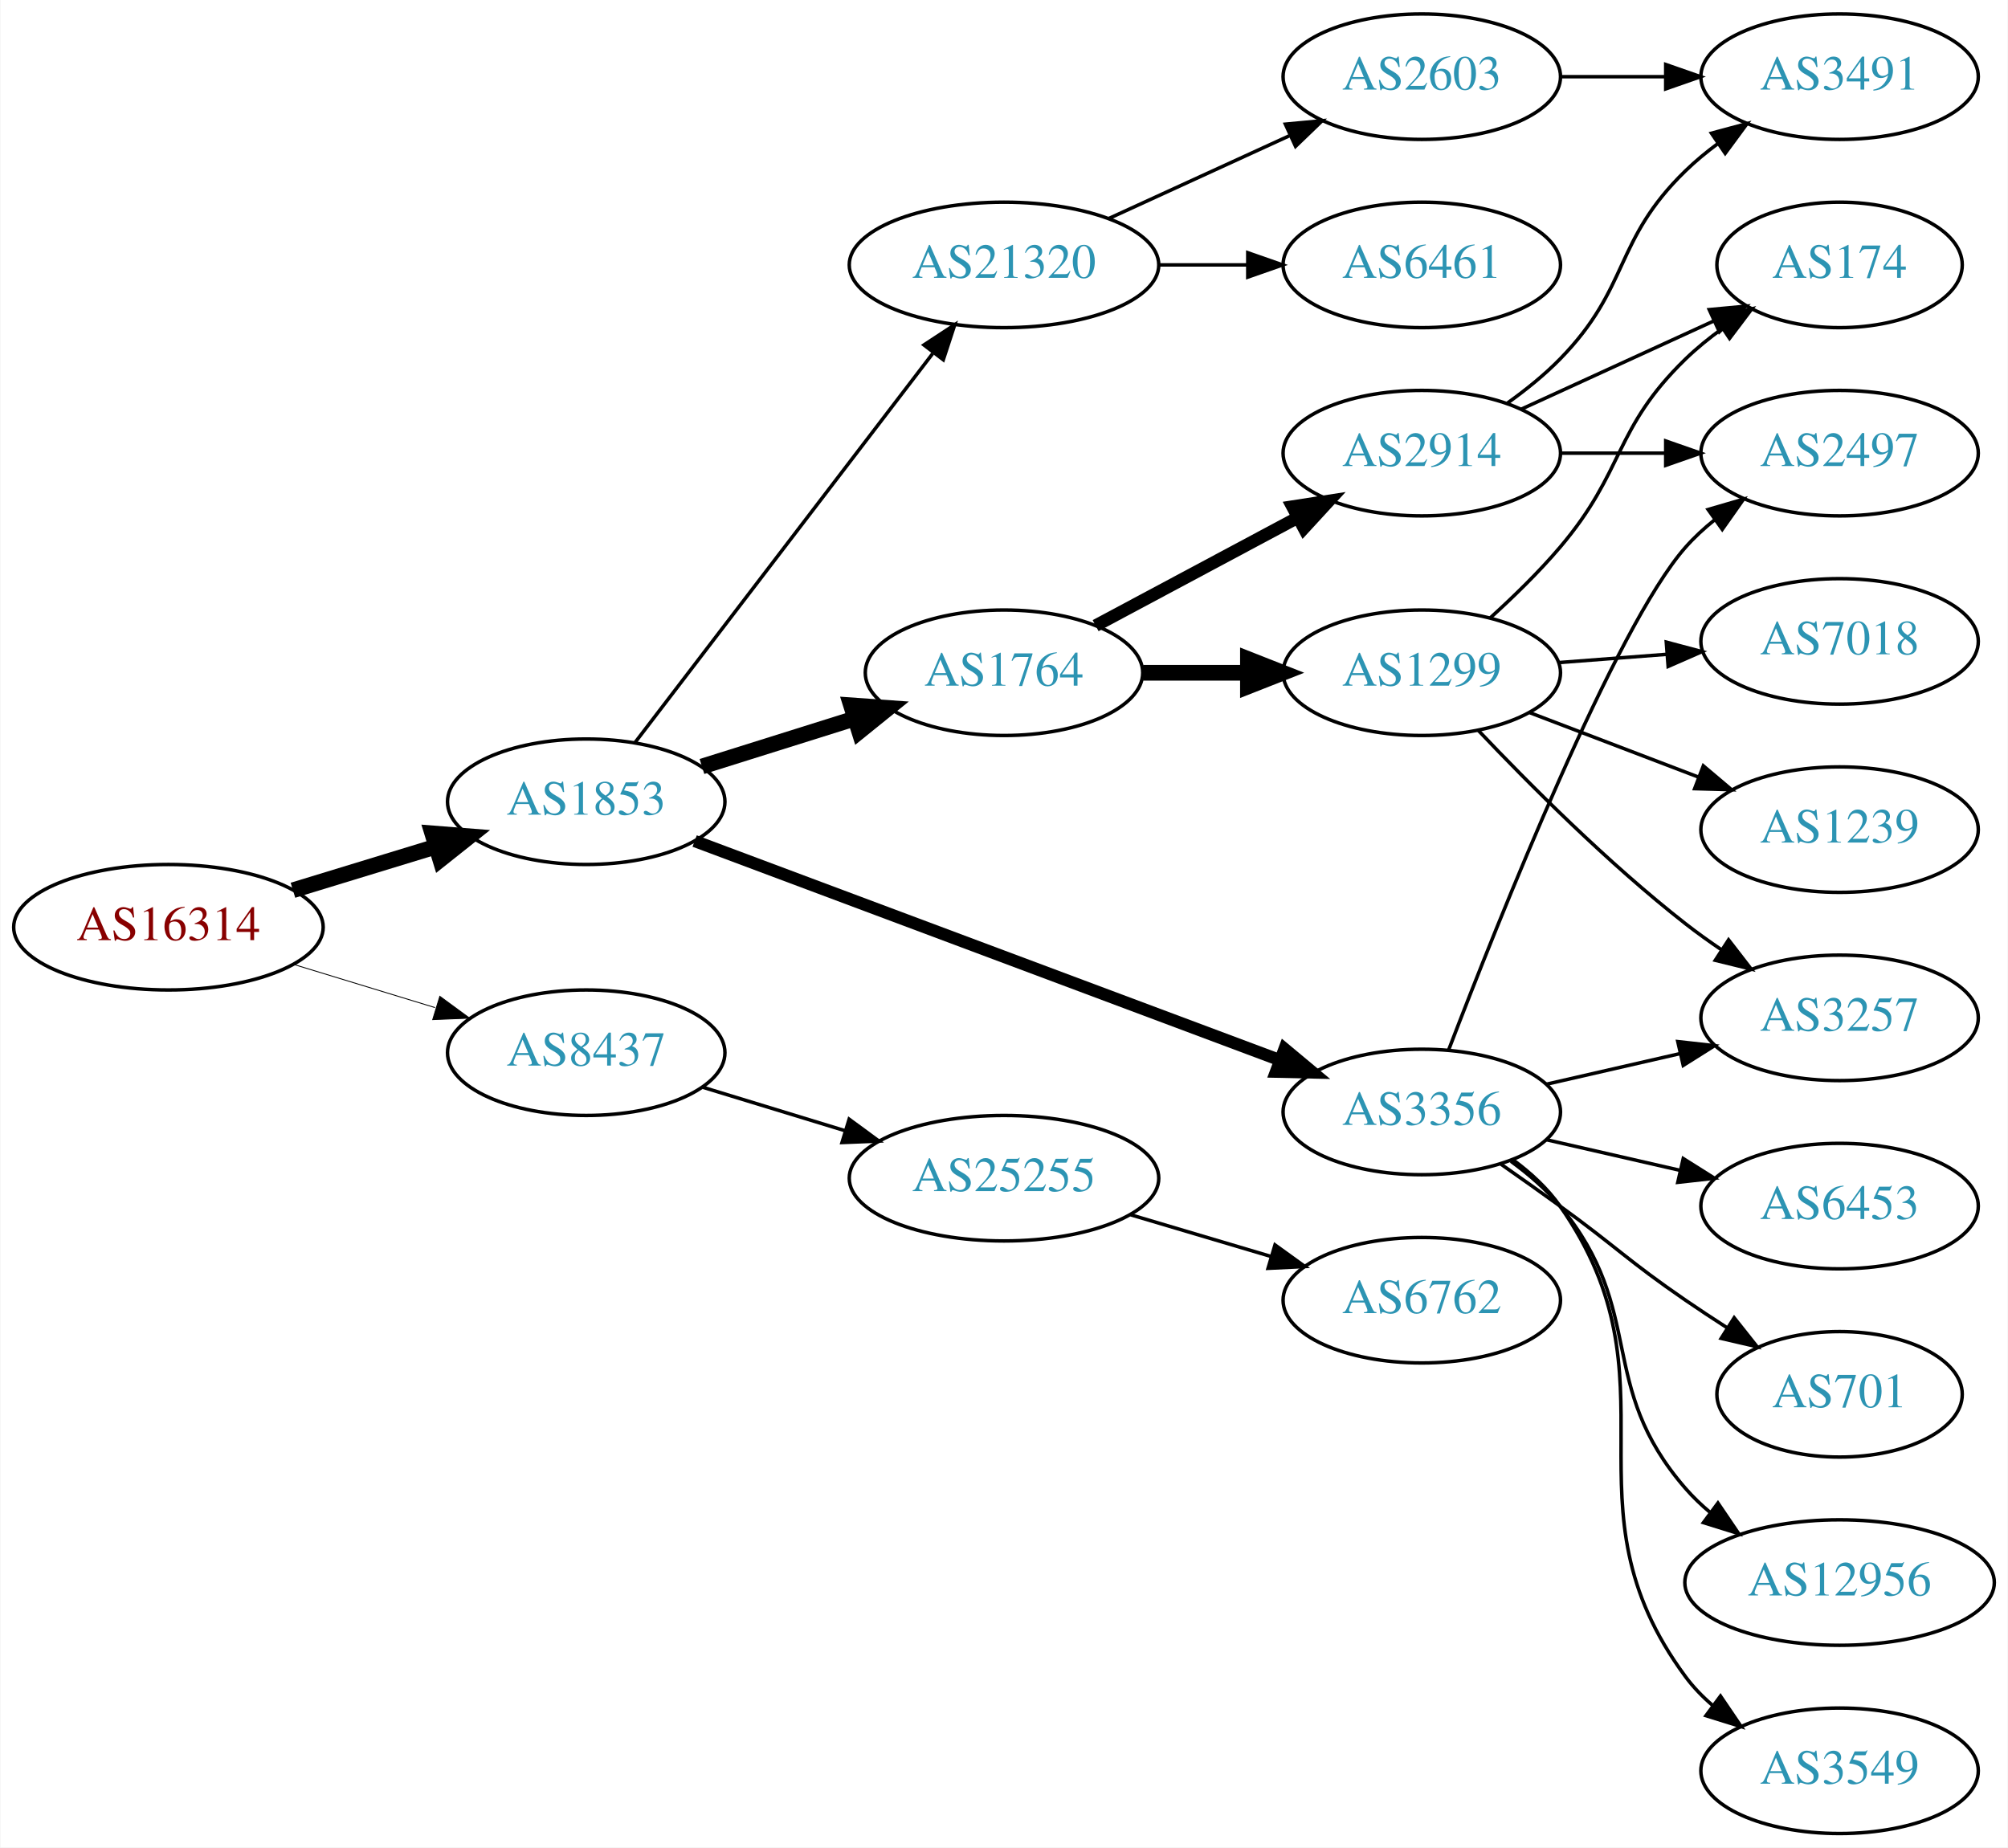
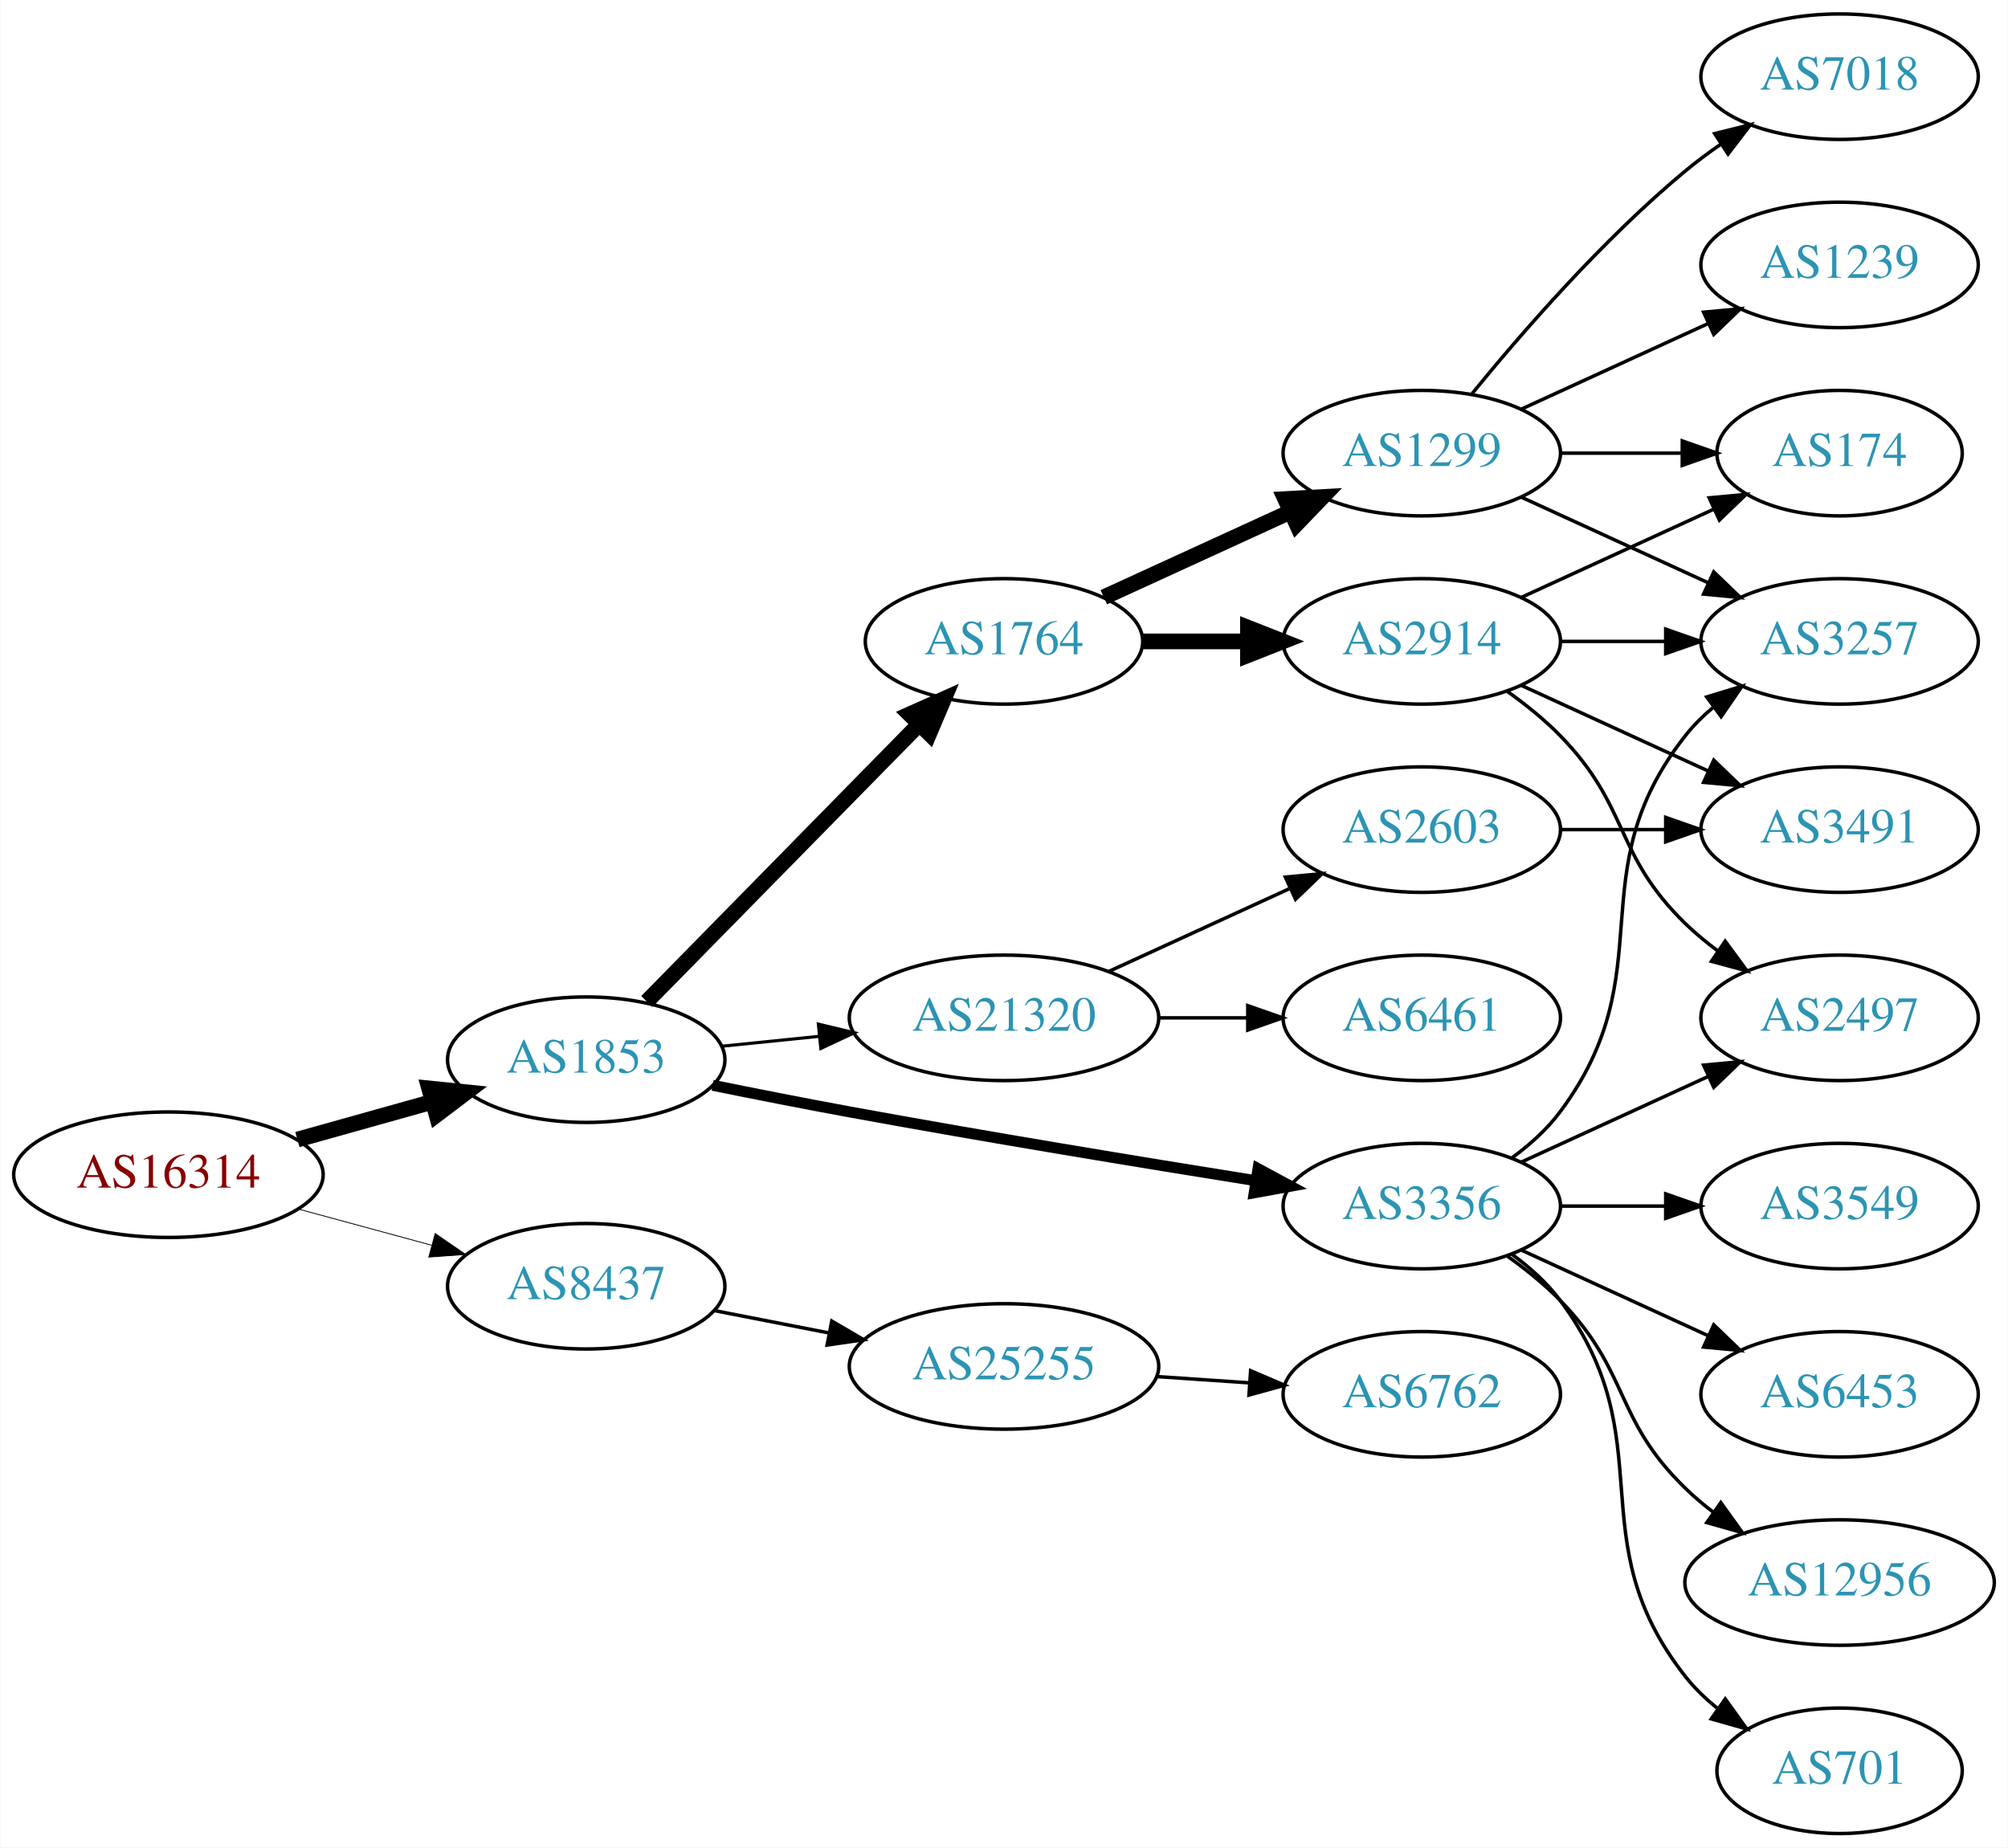
<svg xmlns="http://www.w3.org/2000/svg" xmlns:xlink="http://www.w3.org/1999/xlink" width="576pt" height="530pt" viewBox="0.00 0.00 575.76 530.00">
  <g id="graph0" class="graph" transform="scale(1 1) rotate(0) translate(4 526)">
    <polygon fill="white" stroke="none" points="-4,4 -4,-526 571.762,-526 571.762,4 -4,4" />
    <g id="node1" class="node">
      <g id="a_node1">
        <a xlink:href="/asn/16314" xlink:title="AS16314 ~ Stadlauer Strasse 54 [AT]">
-           <ellipse fill="#ffffff" stroke="black" cx="44.196" cy="-260" rx="44.393" ry="18" />
-           <text text-anchor="middle" x="44.196" y="-256.3" font-family="Times,serif" font-size="14.00" fill="#880000">AS16314</text>
+           <ellipse fill="#ffffff" stroke="black" cx="44.196" cy="-189" rx="44.393" ry="18" />
+           <text text-anchor="middle" x="44.196" y="-185.3" font-family="Times,serif" font-size="14.00" fill="#880000">AS16314</text>
        </a>
      </g>
    </g>
    <g id="node2" class="node">
      <g id="a_node2">
        <a xlink:href="/asn/1853" xlink:title="AS1853 ~ ACOnet Backbone [AT]">
-           <ellipse fill="#ffffff" stroke="black" cx="164.039" cy="-296" rx="39.794" ry="18" />
-           <text text-anchor="middle" x="164.039" y="-292.3" font-family="Times,serif" font-size="14.00" fill="#2c94b3">AS1853</text>
+           <ellipse fill="#ffffff" stroke="black" cx="164.039" cy="-222" rx="39.794" ry="18" />
+           <text text-anchor="middle" x="164.039" y="-218.3" font-family="Times,serif" font-size="14.00" fill="#2c94b3">AS1853</text>
        </a>
      </g>
    </g>
    <g id="edge1" class="edge">
-       <path fill="none" stroke="black" stroke-width="4.5" d="M79.915,-270.606C92.683,-274.507 107.286,-278.968 120.654,-283.052" />
-       <polygon fill="black" stroke="black" stroke-width="4.5" points="119.87,-286.929 130.584,-286.085 122.171,-279.398 119.87,-286.929" />
+       <path fill="none" stroke="black" stroke-width="4.5" d="M81.193,-199.08C93.37,-202.49 107.095,-206.334 119.776,-209.885" />
+       <polygon fill="black" stroke="black" stroke-width="4.5" points="118.982,-213.752 129.673,-212.657 121.106,-206.168 118.982,-213.752" />
    </g>
    <g id="node3" class="node">
      <g id="a_node3">
        <a xlink:href="/asn/8437" xlink:title="AS8437 ~ Hutchison Drei Austria GmbH [AT]">
-           <ellipse fill="#ffffff" stroke="black" cx="164.039" cy="-224" rx="39.794" ry="18" />
-           <text text-anchor="middle" x="164.039" y="-220.3" font-family="Times,serif" font-size="14.00" fill="#2c94b3">AS8437</text>
+           <ellipse fill="#ffffff" stroke="black" cx="164.039" cy="-157" rx="39.794" ry="18" />
+           <text text-anchor="middle" x="164.039" y="-153.3" font-family="Times,serif" font-size="14.00" fill="#2c94b3">AS8437</text>
        </a>
      </g>
    </g>
    <g id="edge2" class="edge">
-       <path fill="none" stroke="black" stroke-width="0.25" d="M79.915,-249.394C92.683,-245.493 107.286,-241.032 120.654,-236.948" />
-       <polygon fill="black" stroke="black" stroke-width="0.25" points="122.043,-240.184 130.584,-233.915 119.998,-233.489 122.043,-240.184" />
+       <path fill="none" stroke="black" stroke-width="0.237" d="M81.514,-179.138C93.574,-175.863 107.123,-172.184 119.66,-168.779" />
+       <polygon fill="black" stroke="black" stroke-width="0.237" points="120.717,-172.119 129.451,-166.121 118.883,-165.364 120.717,-172.119" />
    </g>
    <g id="node4" class="node">
      <g id="a_node4">
-         <a xlink:href="/asn/3356" xlink:title="AS3356 ~ Level 3 Parent, LLC [US]">
-           <ellipse fill="#ffffff" stroke="black" cx="403.724" cy="-207" rx="39.794" ry="18" />
-           <text text-anchor="middle" x="403.724" y="-203.3" font-family="Times,serif" font-size="14.00" fill="#2c94b3">AS3356</text>
+         <a xlink:href="/asn/1764" xlink:title="AS1764 ~ NEXTLAYER-AS [AT]">
+           <ellipse fill="#ffffff" stroke="black" cx="283.881" cy="-342" rx="39.794" ry="18" />
+           <text text-anchor="middle" x="283.881" y="-338.3" font-family="Times,serif" font-size="14.00" fill="#2c94b3">AS1764</text>
        </a>
      </g>
    </g>
    <g id="edge3" class="edge">
-       <path fill="none" stroke="black" stroke-width="3.5" d="M195.142,-284.728C237.709,-268.789 315.565,-239.636 362.881,-221.919" />
-       <polygon fill="black" stroke="black" stroke-width="3.5" points="364.353,-225.105 372.491,-218.321 361.898,-218.55 364.353,-225.105" />
+       <path fill="none" stroke="black" stroke-width="4.5" d="M181.424,-238.685C201.74,-259.373 236.501,-294.77 259.584,-318.276" />
+       <polygon fill="black" stroke="black" stroke-width="4.5" points="256.819,-321.08 266.635,-325.456 262.438,-315.562 256.819,-321.08" />
    </g>
    <g id="node5" class="node">
      <g id="a_node5">
-         <a xlink:href="/asn/1764" xlink:title="AS1764 ~ NEXTLAYER-AS [AT]">
-           <ellipse fill="#ffffff" stroke="black" cx="283.881" cy="-333" rx="39.794" ry="18" />
-           <text text-anchor="middle" x="283.881" y="-329.3" font-family="Times,serif" font-size="14.00" fill="#2c94b3">AS1764</text>
+         <a xlink:href="/asn/3356" xlink:title="AS3356 ~ Level 3 Parent, LLC [US]">
+           <ellipse fill="#ffffff" stroke="black" cx="403.724" cy="-180" rx="39.794" ry="18" />
+           <text text-anchor="middle" x="403.724" y="-176.3" font-family="Times,serif" font-size="14.00" fill="#2c94b3">AS3356</text>
        </a>
      </g>
    </g>
    <g id="edge4" class="edge">
-       <path fill="none" stroke="black" stroke-width="4.5" d="M197.24,-306.11C210.75,-310.352 226.638,-315.341 241.036,-319.862" />
-       <polygon fill="black" stroke="black" stroke-width="4.5" points="239.999,-323.663 250.719,-322.902 242.358,-316.149 239.999,-323.663" />
+       <path fill="none" stroke="black" stroke-width="3.15" d="M200.305,-214.656C212.733,-212.136 226.813,-209.358 239.685,-207 278.774,-199.838 323.292,-192.522 355.922,-187.315" />
+       <polygon fill="black" stroke="black" stroke-width="3.15" points="356.75,-190.728 366.076,-185.702 355.651,-183.815 356.75,-190.728" />
    </g>
    <g id="node6" class="node">
      <g id="a_node6">
        <a xlink:href="/asn/21320" xlink:title="AS21320 ~ GEANT Vereniging [EU]">
-           <ellipse fill="#ffffff" stroke="black" cx="283.881" cy="-450" rx="44.393" ry="18" />
-           <text text-anchor="middle" x="283.881" y="-446.3" font-family="Times,serif" font-size="14.00" fill="#2c94b3">AS21320</text>
+           <ellipse fill="#ffffff" stroke="black" cx="283.881" cy="-234" rx="44.393" ry="18" />
+           <text text-anchor="middle" x="283.881" y="-230.3" font-family="Times,serif" font-size="14.00" fill="#2c94b3">AS21320</text>
        </a>
      </g>
    </g>
    <g id="edge5" class="edge">
-       <path fill="none" stroke="black" d="M178.1,-313.069C198.805,-340.127 239.283,-393.024 263.417,-424.564" />
-       <polygon fill="black" stroke="black" points="260.905,-427.04 269.761,-432.854 266.464,-422.786 260.905,-427.04" />
+       <path fill="none" stroke="black" stroke-width="0.9" d="M202.973,-225.863C211.867,-226.769 221.495,-227.749 230.885,-228.705" />
+       <polygon fill="black" stroke="black" stroke-width="0.9" points="230.632,-232.197 240.935,-229.729 231.341,-225.233 230.632,-232.197" />
    </g>
    <g id="node21" class="node">
      <g id="a_node21">
        <a xlink:href="/asn/25255" xlink:title="AS25255 ~ ==&gt; TELE2 AUSTRIA &lt;== [AT]">
-           <ellipse fill="#ffffff" stroke="black" cx="283.881" cy="-188" rx="44.393" ry="18" />
-           <text text-anchor="middle" x="283.881" y="-184.3" font-family="Times,serif" font-size="14.00" fill="#2c94b3">AS25255</text>
-         </a>
-       </g>
-     </g>
-     <g id="edge24" class="edge">
-       <path fill="none" stroke="black" d="M197.552,-214.068C210.16,-210.216 224.803,-205.742 238.362,-201.6" />
-       <polygon fill="black" stroke="black" points="239.458,-204.925 247.999,-198.656 237.413,-198.231 239.458,-204.925" />
+           <ellipse fill="#ffffff" stroke="black" cx="283.881" cy="-134" rx="44.393" ry="18" />
+           <text text-anchor="middle" x="283.881" y="-130.3" font-family="Times,serif" font-size="14.00" fill="#2c94b3">AS25255</text>
+         </a>
+       </g>
+     </g>
+     <g id="edge25" class="edge">
+       <path fill="none" stroke="black" d="M200.715,-150.037C211.088,-148.012 222.606,-145.764 233.656,-143.608" />
+       <polygon fill="black" stroke="black" points="234.482,-147.013 243.626,-141.662 233.141,-140.142 234.482,-147.013" />
    </g>
    <g id="node7" class="node">
      <g id="a_node7">
+         <a xlink:href="/asn/2914" xlink:title="AS2914 ~ NTT America, Inc. [US]">
+           <ellipse fill="#ffffff" stroke="black" cx="403.724" cy="-342" rx="39.794" ry="18" />
+           <text text-anchor="middle" x="403.724" y="-338.3" font-family="Times,serif" font-size="14.00" fill="#2c94b3">AS2914</text>
+         </a>
+       </g>
+     </g>
+     <g id="edge6" class="edge">
+       <path fill="none" stroke="black" stroke-width="4.5" d="M323.794,-342C333.347,-342 343.697,-342 353.659,-342" />
+       <polygon fill="black" stroke="black" stroke-width="4.5" points="353.852,-345.938 363.852,-342 353.852,-338.063 353.852,-345.938" />
+     </g>
+     <g id="node8" class="node">
+       <g id="a_node8">
+         <a xlink:href="/asn/1299" xlink:title="AS1299 ~ Telia Carrier [EU]">
+           <ellipse fill="#ffffff" stroke="black" cx="403.724" cy="-396" rx="39.794" ry="18" />
+           <text text-anchor="middle" x="403.724" y="-392.3" font-family="Times,serif" font-size="14.00" fill="#2c94b3">AS1299</text>
+         </a>
+       </g>
+     </g>
+     <g id="edge7" class="edge">
+       <path fill="none" stroke="black" stroke-width="4.5" d="M312.51,-354.661C328.467,-361.973 348.738,-371.261 366.02,-379.181" />
+       <polygon fill="black" stroke="black" stroke-width="4.5" points="364.537,-382.832 375.268,-383.419 367.817,-375.673 364.537,-382.832" />
+     </g>
+     <g id="node9" class="node">
+       <g id="a_node9">
+         <a xlink:href="/asn/2497" xlink:title="AS2497 ~ Internet Initiative Japan Inc. [JP]">
+           <ellipse fill="#ffffff" stroke="black" cx="523.566" cy="-234" rx="39.794" ry="18" />
+           <text text-anchor="middle" x="523.566" y="-230.3" font-family="Times,serif" font-size="14.00" fill="#2c94b3">AS2497</text>
+         </a>
+       </g>
+     </g>
+     <g id="edge14" class="edge">
+       <path fill="none" stroke="black" d="M432.353,-192.661C448.31,-199.973 468.58,-209.261 485.863,-217.181" />
+       <polygon fill="black" stroke="black" points="484.562,-220.435 495.111,-221.419 487.478,-214.071 484.562,-220.435" />
+     </g>
+     <g id="node10" class="node">
+       <g id="a_node10">
+         <a xlink:href="/asn/3257" xlink:title="AS3257 ~ GTT [DE]">
+           <ellipse fill="#ffffff" stroke="black" cx="523.566" cy="-342" rx="39.794" ry="18" />
+           <text text-anchor="middle" x="523.566" y="-338.3" font-family="Times,serif" font-size="14.00" fill="#2c94b3">AS3257</text>
+         </a>
+       </g>
+     </g>
+     <g id="edge16" class="edge">
+       <path fill="none" stroke="black" d="M429.655,-193.882C434.731,-197.611 439.649,-202.016 443.37,-207 473.642,-247.542 448.072,-275.246 479.37,-315 481.695,-317.953 484.439,-320.67 487.398,-323.147" />
+       <polygon fill="black" stroke="black" points="485.457,-326.064 495.595,-329.145 489.591,-320.415 485.457,-326.064" />
+     </g>
+     <g id="node13" class="node">
+       <g id="a_node13">
+         <a xlink:href="/asn/3549" xlink:title="AS3549 ~ Level 3 Parent, LLC [US]">
+           <ellipse fill="#ffffff" stroke="black" cx="523.566" cy="-180" rx="39.794" ry="18" />
+           <text text-anchor="middle" x="523.566" y="-176.3" font-family="Times,serif" font-size="14.00" fill="#2c94b3">AS3549</text>
+         </a>
+       </g>
+     </g>
+     <g id="edge12" class="edge">
+       <path fill="none" stroke="black" d="M443.636,-180C453.19,-180 463.539,-180 473.502,-180" />
+       <polygon fill="black" stroke="black" points="473.695,-183.5 483.695,-180 473.694,-176.5 473.695,-183.5" />
+     </g>
+     <g id="node14" class="node">
+       <g id="a_node14">
+         <a xlink:href="/asn/6453" xlink:title="AS6453 ~ TATA COMMUNICATIONS (AMERICA) INC [US]">
+           <ellipse fill="#ffffff" stroke="black" cx="523.566" cy="-126" rx="39.794" ry="18" />
+           <text text-anchor="middle" x="523.566" y="-122.3" font-family="Times,serif" font-size="14.00" fill="#2c94b3">AS6453</text>
+         </a>
+       </g>
+     </g>
+     <g id="edge13" class="edge">
+       <path fill="none" stroke="black" d="M432.353,-167.339C448.31,-160.027 468.58,-150.739 485.863,-142.819" />
+       <polygon fill="black" stroke="black" points="487.478,-145.929 495.111,-138.581 484.562,-139.565 487.478,-145.929" />
+     </g>
+     <g id="node15" class="node">
+       <g id="a_node15">
        <a xlink:href="/asn/12956" xlink:title="AS12956 ~ TELXIUS [ES]">
          <ellipse fill="#ffffff" stroke="black" cx="523.566" cy="-72" rx="44.393" ry="18" />
          <text text-anchor="middle" x="523.566" y="-68.3" font-family="Times,serif" font-size="14.00" fill="#2c94b3">AS12956</text>
        </a>
      </g>
    </g>
-     <g id="edge6" class="edge">
-       <path fill="none" stroke="black" d="M429.305,-192.844C434.399,-189.128 439.413,-184.799 443.37,-180 468.435,-149.606 453.536,-128.742 479.37,-99 481.516,-96.53 483.944,-94.209 486.527,-92.047" />
-       <polygon fill="black" stroke="black" points="488.673,-94.814 494.619,-86.044 484.502,-89.192 488.673,-94.814" />
-     </g>
-     <g id="node8" class="node">
-       <g id="a_node8">
-         <a xlink:href="/asn/3257" xlink:title="AS3257 ~ GTT [DE]">
-           <ellipse fill="#ffffff" stroke="black" cx="523.566" cy="-234" rx="39.794" ry="18" />
-           <text text-anchor="middle" x="523.566" y="-230.3" font-family="Times,serif" font-size="14.00" fill="#2c94b3">AS3257</text>
-         </a>
-       </g>
-     </g>
-     <g id="edge7" class="edge">
-       <path fill="none" stroke="black" d="M439.443,-214.955C451.443,-217.704 465.064,-220.825 477.756,-223.733" />
-       <polygon fill="black" stroke="black" points="477.159,-227.187 487.688,-226.009 478.722,-220.364 477.159,-227.187" />
-     </g>
-     <g id="node9" class="node">
-       <g id="a_node9">
-         <a xlink:href="/asn/3549" xlink:title="AS3549 ~ Level 3 Parent, LLC [US]">
-           <ellipse fill="#ffffff" stroke="black" cx="523.566" cy="-18" rx="39.794" ry="18" />
-           <text text-anchor="middle" x="523.566" y="-14.3" font-family="Times,serif" font-size="14.00" fill="#2c94b3">AS3549</text>
-         </a>
-       </g>
-     </g>
-     <g id="edge8" class="edge">
-       <path fill="none" stroke="black" d="M429.883,-193.284C434.947,-189.545 439.803,-185.096 443.37,-180 478.984,-129.131 442.467,-94.941 479.37,-45 481.604,-41.977 484.287,-39.214 487.207,-36.707" />
-       <polygon fill="black" stroke="black" points="489.402,-39.437 495.351,-30.669 485.233,-33.814 489.402,-39.437" />
-     </g>
-     <g id="node10" class="node">
-       <g id="a_node10">
-         <a xlink:href="/asn/6453" xlink:title="AS6453 ~ TATA COMMUNICATIONS (AMERICA) INC [US]">
-           <ellipse fill="#ffffff" stroke="black" cx="523.566" cy="-180" rx="39.794" ry="18" />
-           <text text-anchor="middle" x="523.566" y="-176.3" font-family="Times,serif" font-size="14.00" fill="#2c94b3">AS6453</text>
-         </a>
-       </g>
-     </g>
-     <g id="edge9" class="edge">
-       <path fill="none" stroke="black" d="M439.443,-199.045C451.443,-196.296 465.064,-193.175 477.756,-190.267" />
-       <polygon fill="black" stroke="black" points="478.722,-193.636 487.688,-187.991 477.159,-186.813 478.722,-193.636" />
-     </g>
-     <g id="node11" class="node">
-       <g id="a_node11">
-         <a xlink:href="/asn/2497" xlink:title="AS2497 ~ Internet Initiative Japan Inc. [JP]">
-           <ellipse fill="#ffffff" stroke="black" cx="523.566" cy="-396" rx="39.794" ry="18" />
-           <text text-anchor="middle" x="523.566" y="-392.3" font-family="Times,serif" font-size="14.00" fill="#2c94b3">AS2497</text>
-         </a>
-       </g>
-     </g>
-     <g id="edge10" class="edge">
-       <path fill="none" stroke="black" d="M411.47,-224.917C425.705,-262.09 459.161,-346.05 479.37,-369 481.854,-371.821 484.704,-374.449 487.729,-376.871" />
-       <polygon fill="black" stroke="black" points="485.847,-379.828 496.019,-382.791 489.915,-374.131 485.847,-379.828" />
-     </g>
-     <g id="node12" class="node">
-       <g id="a_node12">
+     <g id="edge15" class="edge">
+       <path fill="none" stroke="black" d="M428.318,-165.611C433.574,-161.852 438.906,-157.563 443.37,-153 463.543,-132.383 458.677,-119.094 479.37,-99 481.857,-96.586 484.594,-94.278 487.447,-92.1" />
+       <polygon fill="black" stroke="black" points="489.502,-94.934 495.683,-86.329 485.485,-89.202 489.502,-94.934" />
+     </g>
+     <g id="node16" class="node">
+       <g id="a_node16">
        <a xlink:href="/asn/701" xlink:title="AS701 ~ UUNET [US]">
-           <ellipse fill="#ffffff" stroke="black" cx="523.566" cy="-126" rx="35.194" ry="18" />
-           <text text-anchor="middle" x="523.566" y="-122.3" font-family="Times,serif" font-size="14.00" fill="#2c94b3">AS701</text>
-         </a>
-       </g>
-     </g>
-     <g id="edge11" class="edge">
-       <path fill="none" stroke="black" d="M426.481,-191.991C432.015,-188.121 437.934,-183.936 443.37,-180 459.57,-168.271 462.876,-164.311 479.37,-153 483.165,-150.398 487.202,-147.738 491.226,-145.151" />
-       <polygon fill="black" stroke="black" points="493.332,-147.96 499.913,-139.657 489.591,-142.044 493.332,-147.96" />
-     </g>
-     <g id="node13" class="node">
-       <g id="a_node13">
-         <a xlink:href="/asn/1299" xlink:title="AS1299 ~ Telia Carrier [EU]">
-           <ellipse fill="#ffffff" stroke="black" cx="403.724" cy="-333" rx="39.794" ry="18" />
-           <text text-anchor="middle" x="403.724" y="-329.3" font-family="Times,serif" font-size="14.00" fill="#2c94b3">AS1299</text>
-         </a>
-       </g>
-     </g>
-     <g id="edge12" class="edge">
-       <path fill="none" stroke="black" stroke-width="4.5" d="M323.794,-333C333.347,-333 343.697,-333 353.659,-333" />
-       <polygon fill="black" stroke="black" stroke-width="4.5" points="353.852,-336.938 363.852,-333 353.852,-329.063 353.852,-336.938" />
-     </g>
-     <g id="node14" class="node">
-       <g id="a_node14">
-         <a xlink:href="/asn/2914" xlink:title="AS2914 ~ NTT America, Inc. [US]">
-           <ellipse fill="#ffffff" stroke="black" cx="403.724" cy="-396" rx="39.794" ry="18" />
-           <text text-anchor="middle" x="403.724" y="-392.3" font-family="Times,serif" font-size="14.00" fill="#2c94b3">AS2914</text>
-         </a>
-       </g>
-     </g>
-     <g id="edge13" class="edge">
-       <path fill="none" stroke="black" stroke-width="3.6" d="M310.161,-346.515C327.055,-355.547 349.497,-367.544 368.052,-377.464" />
-       <polygon fill="black" stroke="black" stroke-width="3.6" points="366.61,-380.662 377.079,-382.29 369.91,-374.489 366.61,-380.662" />
-     </g>
-     <g id="node18" class="node">
-       <g id="a_node18">
-         <a xlink:href="/asn/6461" xlink:title="AS6461 ~ Zayo Bandwidth [US]">
-           <ellipse fill="#ffffff" stroke="black" cx="403.724" cy="-450" rx="39.794" ry="18" />
-           <text text-anchor="middle" x="403.724" y="-446.3" font-family="Times,serif" font-size="14.00" fill="#2c94b3">AS6461</text>
-         </a>
-       </g>
-     </g>
-     <g id="edge18" class="edge">
-       <path fill="none" stroke="black" d="M328.092,-450C336.405,-450 345.168,-450 353.65,-450" />
-       <polygon fill="black" stroke="black" points="353.809,-453.5 363.809,-450 353.809,-446.5 353.809,-453.5" />
+           <ellipse fill="#ffffff" stroke="black" cx="523.566" cy="-18" rx="35.194" ry="18" />
+           <text text-anchor="middle" x="523.566" y="-14.3" font-family="Times,serif" font-size="14.00" fill="#2c94b3">AS701</text>
+         </a>
+       </g>
+     </g>
+     <g id="edge17" class="edge">
+       <path fill="none" stroke="black" d="M429.655,-166.118C434.731,-162.389 439.649,-157.984 443.37,-153 473.642,-112.458 448.072,-84.754 479.37,-45 482.017,-41.639 485.205,-38.584 488.637,-35.839" />
+       <polygon fill="black" stroke="black" points="490.775,-38.614 496.944,-30 486.75,-32.887 490.775,-38.614" />
    </g>
    <g id="node19" class="node">
      <g id="a_node19">
        <a xlink:href="/asn/2603" xlink:title="AS2603 ~ NORDUnet [NO]">
-           <ellipse fill="#ffffff" stroke="black" cx="403.724" cy="-504" rx="39.794" ry="18" />
-           <text text-anchor="middle" x="403.724" y="-500.3" font-family="Times,serif" font-size="14.00" fill="#2c94b3">AS2603</text>
-         </a>
-       </g>
+           <ellipse fill="#ffffff" stroke="black" cx="403.724" cy="-288" rx="39.794" ry="18" />
+           <text text-anchor="middle" x="403.724" y="-284.3" font-family="Times,serif" font-size="14.00" fill="#2c94b3">AS2603</text>
+         </a>
+       </g>
+     </g>
+     <g id="edge22" class="edge">
+       <path fill="none" stroke="black" d="M314.011,-247.348C329.622,-254.502 349.02,-263.391 365.692,-271.03" />
+       <polygon fill="black" stroke="black" points="364.595,-274.378 375.144,-275.362 367.511,-268.014 364.595,-274.378" />
+     </g>
+     <g id="node20" class="node">
+       <g id="a_node20">
+         <a xlink:href="/asn/6461" xlink:title="AS6461 ~ Zayo Bandwidth [US]">
+           <ellipse fill="#ffffff" stroke="black" cx="403.724" cy="-234" rx="39.794" ry="18" />
+           <text text-anchor="middle" x="403.724" y="-230.3" font-family="Times,serif" font-size="14.00" fill="#2c94b3">AS6461</text>
+         </a>
+       </g>
+     </g>
+     <g id="edge23" class="edge">
+       <path fill="none" stroke="black" d="M328.092,-234C336.405,-234 345.168,-234 353.65,-234" />
+       <polygon fill="black" stroke="black" points="353.809,-237.5 363.809,-234 353.809,-230.5 353.809,-237.5" />
+     </g>
+     <g id="edge8" class="edge">
+       <path fill="none" stroke="black" d="M428.318,-327.611C433.574,-323.852 438.906,-319.563 443.37,-315 463.543,-294.383 458.677,-281.094 479.37,-261 482.215,-258.237 485.389,-255.614 488.689,-253.166" />
+       <polygon fill="black" stroke="black" points="490.755,-255.994 497.037,-247.462 486.806,-250.214 490.755,-255.994" />
+     </g>
+     <g id="edge9" class="edge">
+       <path fill="none" stroke="black" d="M443.636,-342C453.19,-342 463.539,-342 473.502,-342" />
+       <polygon fill="black" stroke="black" points="473.695,-345.5 483.695,-342 473.694,-338.5 473.695,-345.5" />
+     </g>
+     <g id="node11" class="node">
+       <g id="a_node11">
+         <a xlink:href="/asn/3491" xlink:title="AS3491 ~ PCCW Global, Inc. [US]">
+           <ellipse fill="#ffffff" stroke="black" cx="523.566" cy="-288" rx="39.794" ry="18" />
+           <text text-anchor="middle" x="523.566" y="-284.3" font-family="Times,serif" font-size="14.00" fill="#2c94b3">AS3491</text>
+         </a>
+       </g>
+     </g>
+     <g id="edge10" class="edge">
+       <path fill="none" stroke="black" d="M432.353,-329.339C448.31,-322.027 468.58,-312.739 485.863,-304.819" />
+       <polygon fill="black" stroke="black" points="487.478,-307.929 495.111,-300.581 484.562,-301.565 487.478,-307.929" />
+     </g>
+     <g id="node12" class="node">
+       <g id="a_node12">
+         <a xlink:href="/asn/174" xlink:title="AS174 ~ Cogent Communications [US]">
+           <ellipse fill="#ffffff" stroke="black" cx="523.566" cy="-396" rx="35.194" ry="18" />
+           <text text-anchor="middle" x="523.566" y="-392.3" font-family="Times,serif" font-size="14.00" fill="#2c94b3">AS174</text>
+         </a>
+       </g>
+     </g>
+     <g id="edge11" class="edge">
+       <path fill="none" stroke="black" d="M432.353,-354.661C448.769,-362.183 469.75,-371.798 487.347,-379.861" />
+       <polygon fill="black" stroke="black" points="486.176,-383.174 496.725,-384.158 489.092,-376.811 486.176,-383.174" />
    </g>
    <g id="edge19" class="edge">
-       <path fill="none" stroke="black" d="M314.011,-463.348C329.622,-470.502 349.02,-479.391 365.692,-487.03" />
-       <polygon fill="black" stroke="black" points="364.595,-490.378 375.144,-491.362 367.511,-484.014 364.595,-490.378" />
-     </g>
-     <g id="edge16" class="edge">
-       <path fill="none" stroke="black" d="M419.862,-316.538C434.356,-301.243 457.232,-278.288 479.37,-261 482.664,-258.428 486.213,-255.886 489.811,-253.45" />
-       <polygon fill="black" stroke="black" points="491.724,-256.381 498.2,-247.995 487.908,-250.512 491.724,-256.381" />
-     </g>
-     <g id="node15" class="node">
-       <g id="a_node15">
-         <a xlink:href="/asn/1239" xlink:title="AS1239 ~ Sprint [US]">
-           <ellipse fill="#ffffff" stroke="black" cx="523.566" cy="-288" rx="39.794" ry="18" />
-           <text text-anchor="middle" x="523.566" y="-284.3" font-family="Times,serif" font-size="14.00" fill="#2c94b3">AS1239</text>
-         </a>
-       </g>
-     </g>
-     <g id="edge14" class="edge">
-       <path fill="none" stroke="black" d="M434.765,-321.528C449.448,-315.921 467.309,-309.101 483.078,-303.079" />
-       <polygon fill="black" stroke="black" points="484.486,-306.288 492.58,-299.451 481.989,-299.749 484.486,-306.288" />
-     </g>
-     <g id="node16" class="node">
-       <g id="a_node16">
-         <a xlink:href="/asn/174" xlink:title="AS174 ~ Cogent Communications [US]">
-           <ellipse fill="#ffffff" stroke="black" cx="523.566" cy="-450" rx="35.194" ry="18" />
-           <text text-anchor="middle" x="523.566" y="-446.3" font-family="Times,serif" font-size="14.00" fill="#2c94b3">AS174</text>
-         </a>
-       </g>
-     </g>
-     <g id="edge15" class="edge">
-       <path fill="none" stroke="black" d="M423.278,-348.672C429.948,-354.711 437.313,-361.873 443.37,-369 462.05,-390.979 458.677,-402.906 479.37,-423 482.598,-426.134 486.249,-429.089 490.027,-431.812" />
-       <polygon fill="black" stroke="black" points="488.125,-434.75 498.387,-437.383 492.006,-428.925 488.125,-434.75" />
+       <path fill="none" stroke="black" d="M432.353,-383.339C448.31,-376.027 468.58,-366.739 485.863,-358.819" />
+       <polygon fill="black" stroke="black" points="487.478,-361.929 495.111,-354.581 484.562,-355.565 487.478,-361.929" />
+     </g>
+     <g id="edge18" class="edge">
+       <path fill="none" stroke="black" d="M443.636,-396C454.723,-396 466.883,-396 478.265,-396" />
+       <polygon fill="black" stroke="black" points="478.447,-399.5 488.447,-396 478.447,-392.5 478.447,-399.5" />
    </g>
    <g id="node17" class="node">
      <g id="a_node17">
        <a xlink:href="/asn/7018" xlink:title="AS7018 ~ AT&amp;T Services, Inc. [US]">
-           <ellipse fill="#ffffff" stroke="black" cx="523.566" cy="-342" rx="39.794" ry="18" />
-           <text text-anchor="middle" x="523.566" y="-338.3" font-family="Times,serif" font-size="14.00" fill="#2c94b3">AS7018</text>
-         </a>
-       </g>
-     </g>
-     <g id="edge17" class="edge">
-       <path fill="none" stroke="black" d="M442.984,-335.922C452.863,-336.677 463.63,-337.499 473.96,-338.288" />
-       <polygon fill="black" stroke="black" points="473.857,-341.79 484.095,-339.062 474.391,-334.81 473.857,-341.79" />
-     </g>
-     <g id="edge22" class="edge">
-       <path fill="none" stroke="black" d="M443.636,-396C453.19,-396 463.539,-396 473.502,-396" />
-       <polygon fill="black" stroke="black" points="473.695,-399.5 483.695,-396 473.694,-392.5 473.695,-399.5" />
+           <ellipse fill="#ffffff" stroke="black" cx="523.566" cy="-504" rx="39.794" ry="18" />
+           <text text-anchor="middle" x="523.566" y="-500.3" font-family="Times,serif" font-size="14.00" fill="#2c94b3">AS7018</text>
+         </a>
+       </g>
    </g>
    <g id="edge20" class="edge">
-       <path fill="none" stroke="black" d="M432.353,-408.661C448.769,-416.183 469.75,-425.798 487.347,-433.861" />
-       <polygon fill="black" stroke="black" points="486.176,-437.174 496.725,-438.158 489.092,-430.811 486.176,-437.174" />
-     </g>
-     <g id="node20" class="node">
-       <g id="a_node20">
-         <a xlink:href="/asn/3491" xlink:title="AS3491 ~ PCCW Global, Inc. [US]">
-           <ellipse fill="#ffffff" stroke="black" cx="523.566" cy="-504" rx="39.794" ry="18" />
-           <text text-anchor="middle" x="523.566" y="-500.3" font-family="Times,serif" font-size="14.00" fill="#2c94b3">AS3491</text>
+       <path fill="none" stroke="black" d="M418.143,-413.065C432.257,-430.375 455.672,-457.345 479.37,-477 482.587,-479.668 486.087,-482.27 489.658,-484.741" />
+       <polygon fill="black" stroke="black" points="487.735,-487.666 498.014,-490.236 491.581,-481.817 487.735,-487.666" />
+     </g>
+     <g id="node18" class="node">
+       <g id="a_node18">
+         <a xlink:href="/asn/1239" xlink:title="AS1239 ~ Sprint [US]">
+           <ellipse fill="#ffffff" stroke="black" cx="523.566" cy="-450" rx="39.794" ry="18" />
+           <text text-anchor="middle" x="523.566" y="-446.3" font-family="Times,serif" font-size="14.00" fill="#2c94b3">AS1239</text>
        </a>
      </g>
    </g>
    <g id="edge21" class="edge">
-       <path fill="none" stroke="black" d="M428.318,-410.389C433.574,-414.148 438.906,-418.437 443.37,-423 463.543,-443.617 458.677,-456.906 479.37,-477 482.215,-479.763 485.389,-482.386 488.689,-484.834" />
-       <polygon fill="black" stroke="black" points="486.806,-487.786 497.037,-490.538 490.755,-482.006 486.806,-487.786" />
-     </g>
-     <g id="edge23" class="edge">
-       <path fill="none" stroke="black" d="M443.636,-504C453.19,-504 463.539,-504 473.502,-504" />
-       <polygon fill="black" stroke="black" points="473.695,-507.5 483.695,-504 473.694,-500.5 473.695,-507.5" />
+       <path fill="none" stroke="black" d="M432.353,-408.661C448.31,-415.973 468.58,-425.261 485.863,-433.181" />
+       <polygon fill="black" stroke="black" points="484.562,-436.435 495.111,-437.419 487.478,-430.071 484.562,-436.435" />
+     </g>
+     <g id="edge24" class="edge">
+       <path fill="none" stroke="black" d="M443.636,-288C453.19,-288 463.539,-288 473.502,-288" />
+       <polygon fill="black" stroke="black" points="473.695,-291.5 483.695,-288 473.694,-284.5 473.695,-291.5" />
    </g>
    <g id="node22" class="node">
      <g id="a_node22">
        <a xlink:href="/asn/6762" xlink:title="AS6762 ~ TELECOM ITALIA SPARKLE S.p.A. [IT]">
-           <ellipse fill="#ffffff" stroke="black" cx="403.724" cy="-153" rx="39.794" ry="18" />
-           <text text-anchor="middle" x="403.724" y="-149.3" font-family="Times,serif" font-size="14.00" fill="#2c94b3">AS6762</text>
-         </a>
-       </g>
-     </g>
-     <g id="edge25" class="edge">
-       <path fill="none" stroke="black" d="M320.238,-177.499C332.88,-173.744 347.254,-169.475 360.422,-165.564" />
-       <polygon fill="black" stroke="black" points="361.619,-168.86 370.208,-162.657 359.626,-162.149 361.619,-168.86" />
+           <ellipse fill="#ffffff" stroke="black" cx="403.724" cy="-126" rx="39.794" ry="18" />
+           <text text-anchor="middle" x="403.724" y="-122.3" font-family="Times,serif" font-size="14.00" fill="#2c94b3">AS6762</text>
+         </a>
+       </g>
+     </g>
+     <g id="edge26" class="edge">
+       <path fill="none" stroke="black" d="M327.758,-131.089C336.367,-130.505 345.47,-129.887 354.253,-129.291" />
+       <polygon fill="black" stroke="black" points="354.628,-132.773 364.368,-128.604 354.154,-125.789 354.628,-132.773" />
    </g>
  </g>
</svg>
